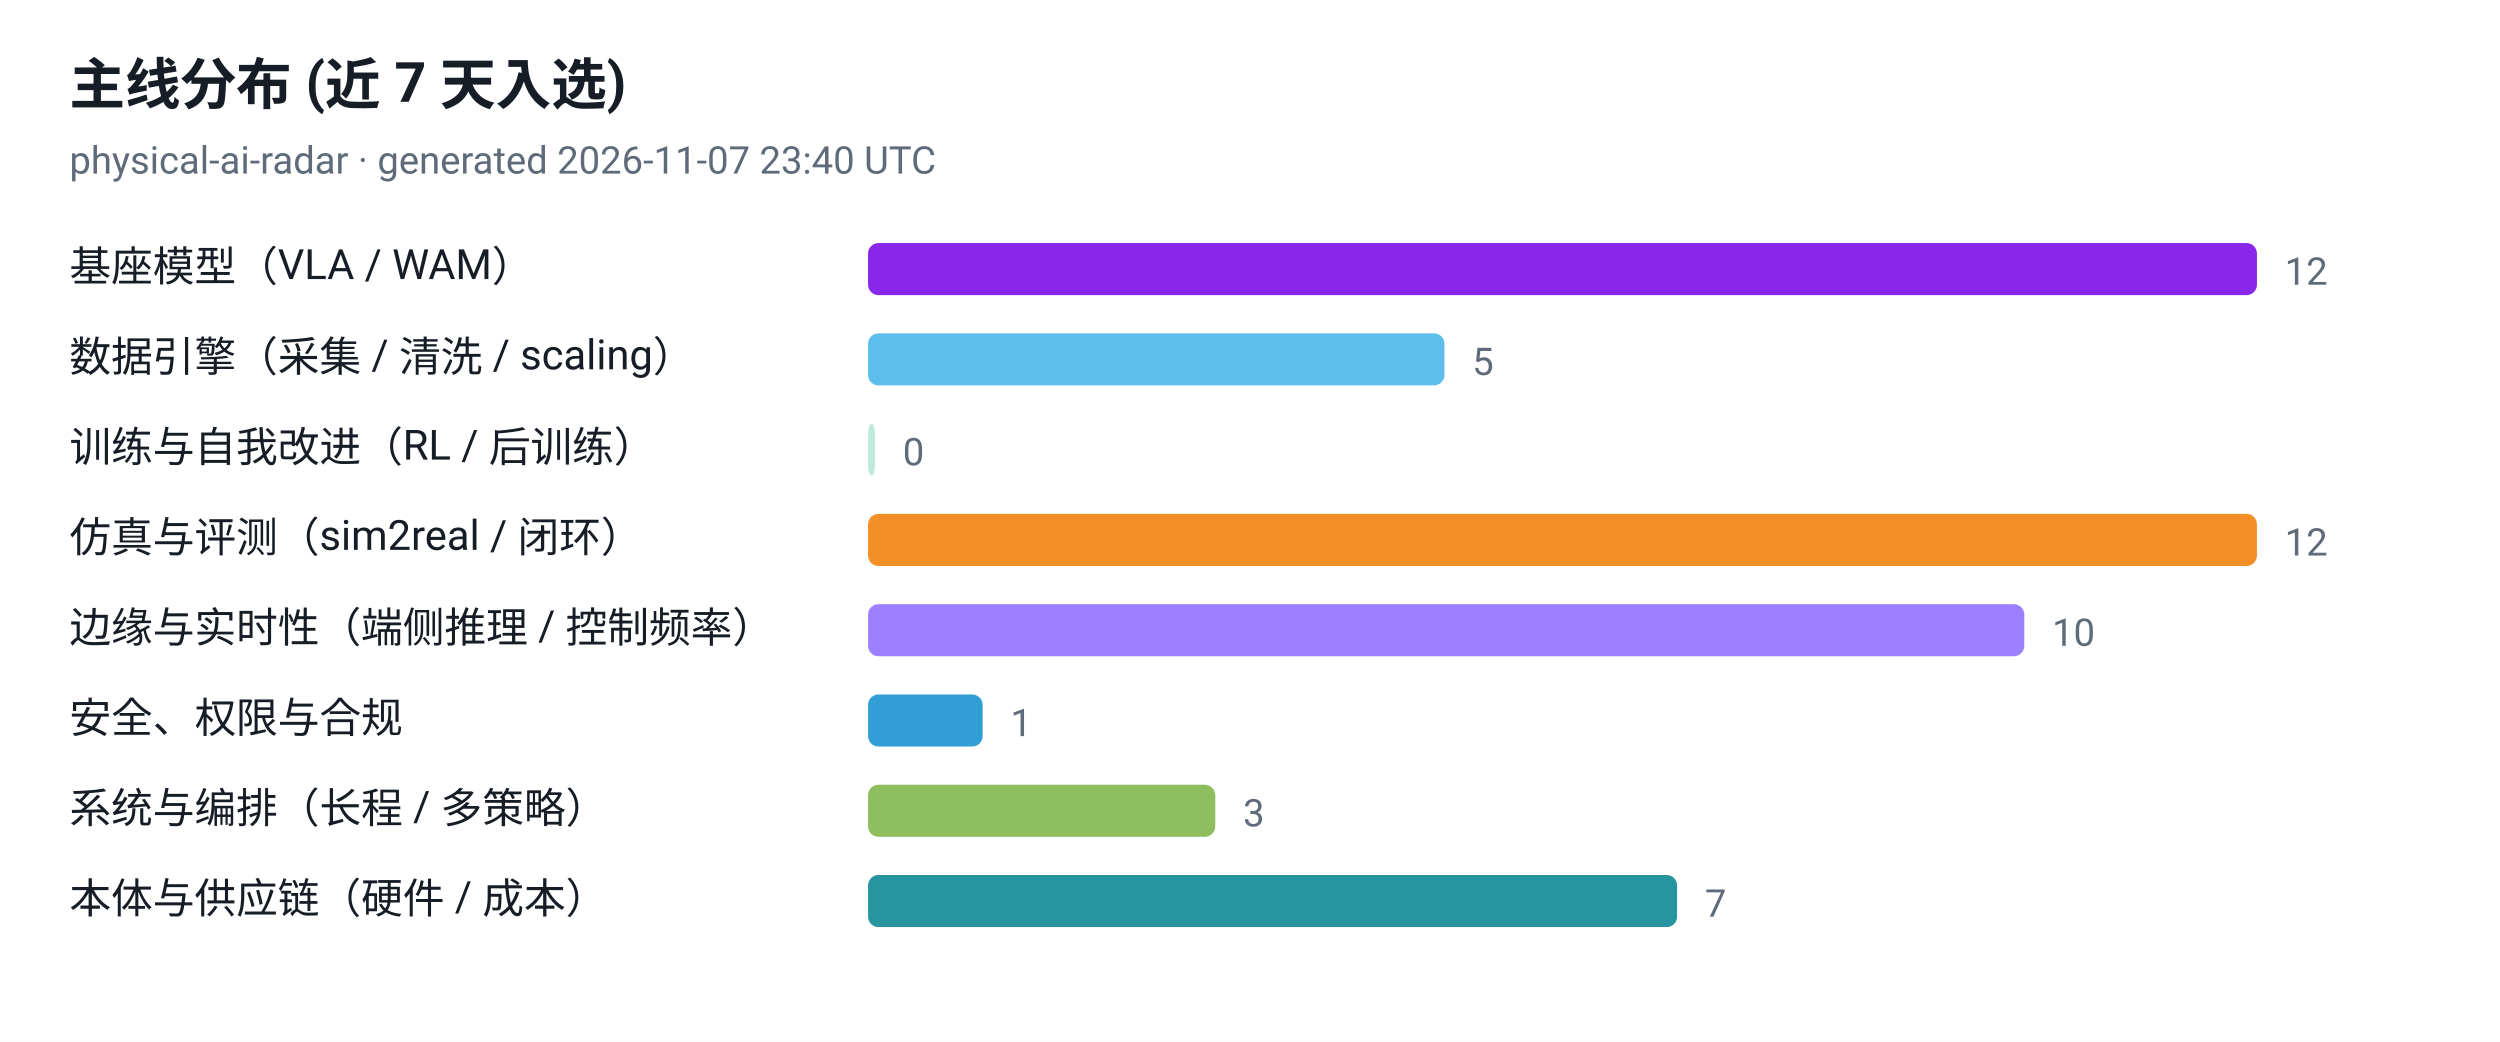
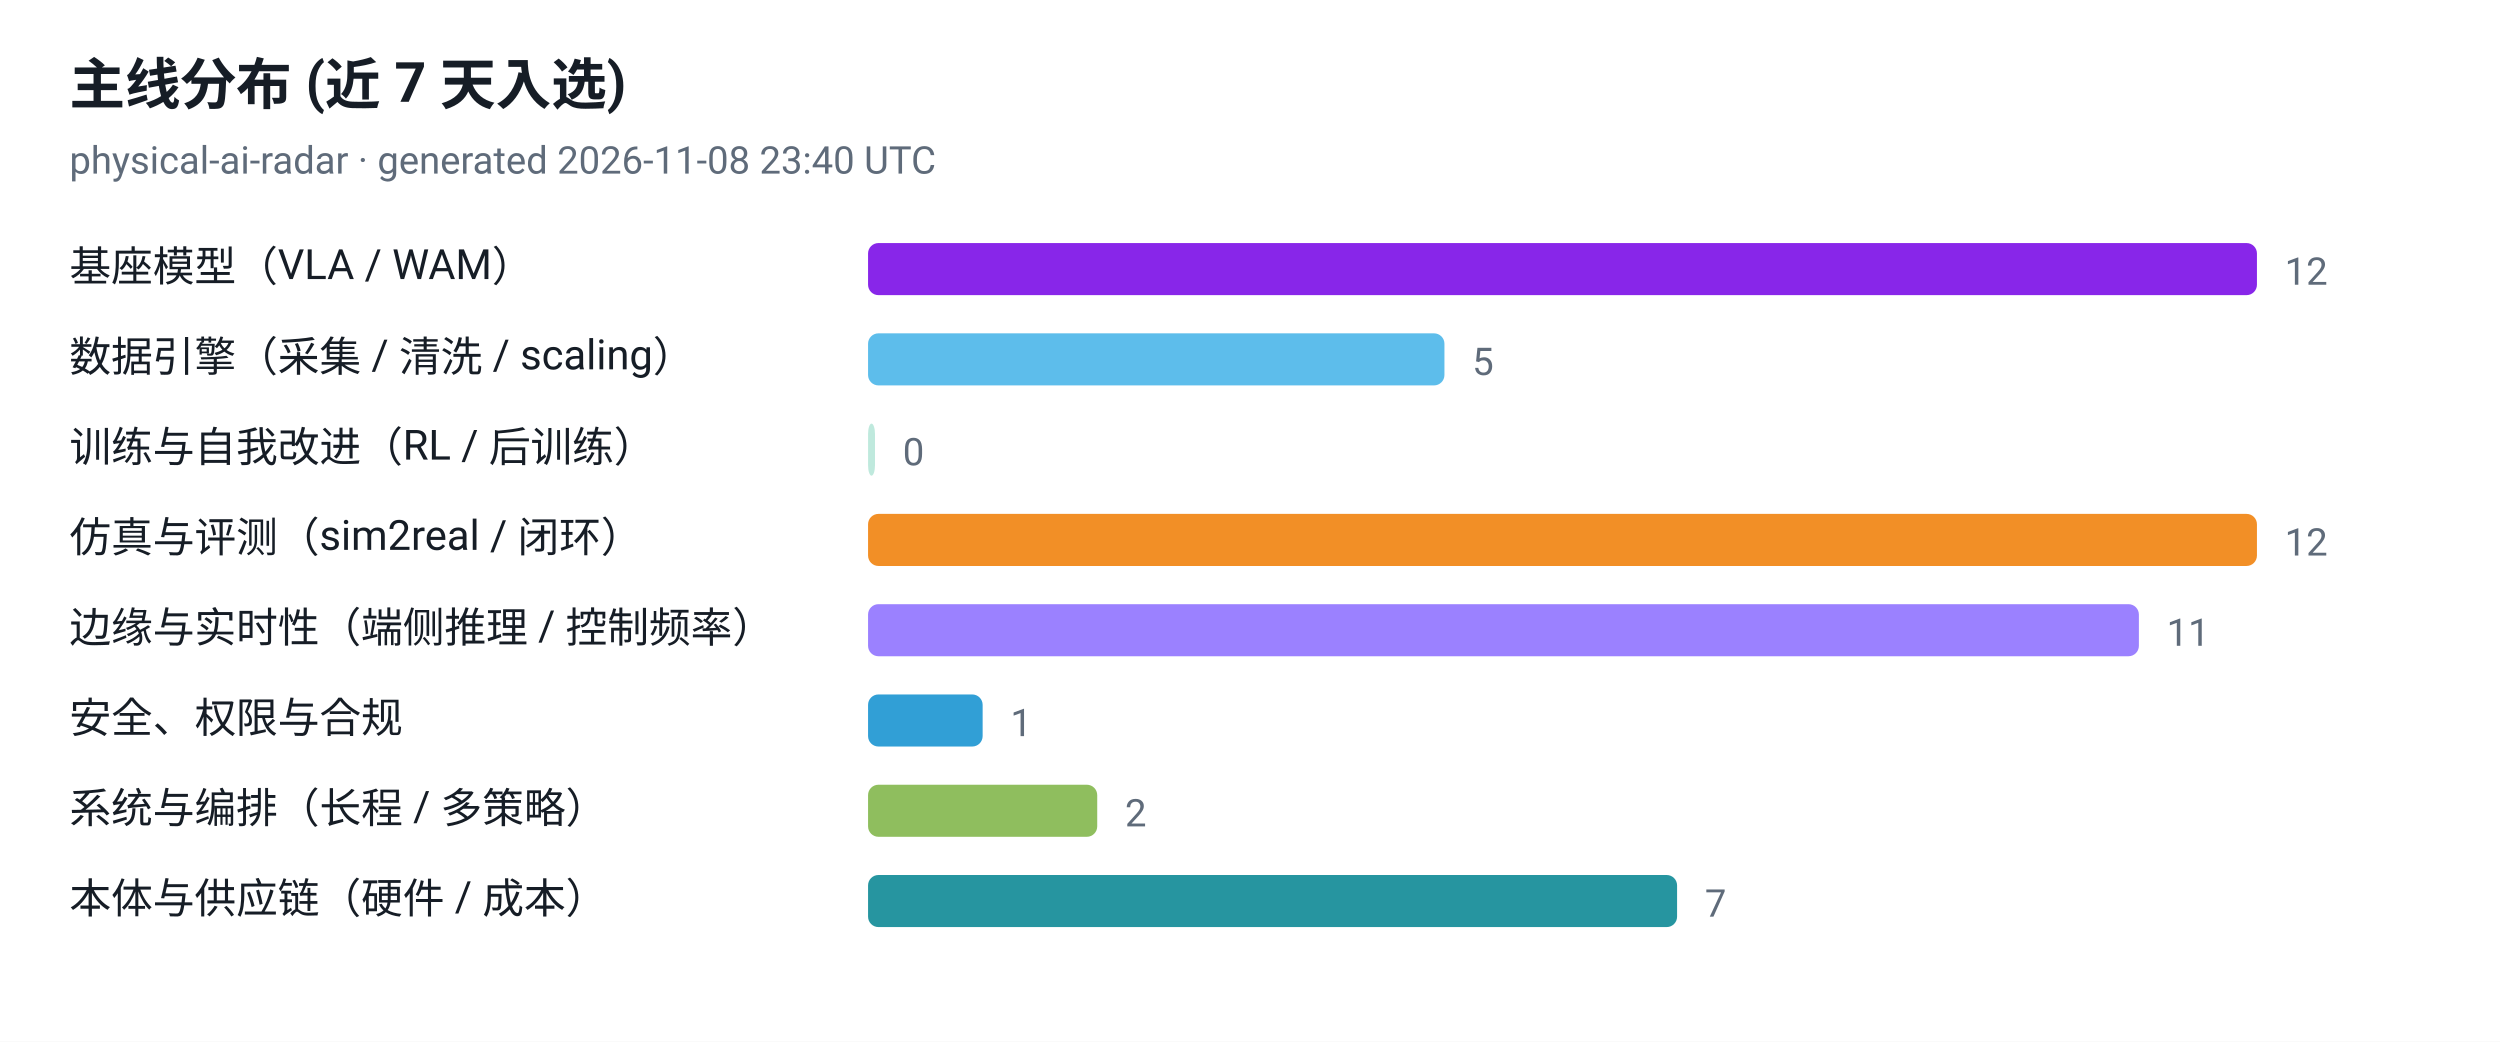
<svg xmlns="http://www.w3.org/2000/svg" viewBox="0 0 720 300" width="720" height="300" role="img" aria-label="主线分布 (近 7 天入选)">
  <style>
  .plate { fill: #ffffff }
  .ink { fill: #161d26 }
  .muted { fill: #5f6b7a }
  .grid { stroke: #e3e9ef }
  @media (prefers-color-scheme: dark) {
    .plate { fill: #0d1117 }
    .ink { fill: #e6edf3 }
    .muted { fill: #8b949e }
    .grid { stroke: #30363d }
  }
</style>
  <rect class="plate" width="720" height="300" />
  <text x="20" y="30" font-family="ui-sans-serif, -apple-system, 'Segoe UI', Roboto, Helvetica, Arial, sans-serif" font-size="16" font-weight="700" class="ink">主线分布 (近 7 天入选)</text>
-   <text x="20" y="50" font-family="ui-sans-serif, -apple-system, 'Segoe UI', Roboto, Helvetica, Arial, sans-serif" font-size="11" class="muted">physical-ai-radar · generated 2026-11-07 23:40 UTC</text>
+   <text x="20" y="50" font-family="ui-sans-serif, -apple-system, 'Segoe UI', Roboto, Helvetica, Arial, sans-serif" font-size="11" class="muted">physical-ai-radar · generated 2026-11-08 23:40 UTC</text>
  <text x="20" y="81" font-family="ui-sans-serif, -apple-system, 'Segoe UI', Roboto, Helvetica, Arial, sans-serif" font-size="12" class="ink">基座模型（VLA / WAM）</text>
  <rect x="250" y="70" width="400" height="15" rx="3" fill="#7300e5" fill-opacity="0.85" />
  <text x="658" y="82" font-family="ui-sans-serif, -apple-system, 'Segoe UI', Roboto, Helvetica, Arial, sans-serif" font-size="11" class="muted">12</text>
  <text x="20" y="107" font-family="ui-sans-serif, -apple-system, 'Segoe UI', Roboto, Helvetica, Arial, sans-serif" font-size="12" class="ink">数据引擎（采集 / 清洗 / scaling）</text>
  <rect x="250" y="96" width="166" height="15" rx="3" fill="#41b1e8" fill-opacity="0.85" />
  <text x="424" y="108" font-family="ui-sans-serif, -apple-system, 'Segoe UI', Roboto, Helvetica, Arial, sans-serif" font-size="11" class="muted">5</text>
  <text x="20" y="133" font-family="ui-sans-serif, -apple-system, 'Segoe UI', Roboto, Helvetica, Arial, sans-serif" font-size="12" class="ink">训练与自我改进（RL / 后训练）</text>
  <rect x="250" y="122" width="2" height="15" rx="3" fill="#00a878" fill-opacity="0.25" />
  <text x="260" y="134" font-family="ui-sans-serif, -apple-system, 'Segoe UI', Roboto, Helvetica, Arial, sans-serif" font-size="11" class="muted">0</text>
  <text x="20" y="159" font-family="ui-sans-serif, -apple-system, 'Segoe UI', Roboto, Helvetica, Arial, sans-serif" font-size="12" class="ink">仿真与评测（sim2real / 闭环）</text>
  <rect x="250" y="148" width="400" height="15" rx="3" fill="#f07c00" fill-opacity="0.85" />
  <text x="658" y="160" font-family="ui-sans-serif, -apple-system, 'Segoe UI', Roboto, Helvetica, Arial, sans-serif" font-size="11" class="muted">12</text>
  <text x="20" y="185" font-family="ui-sans-serif, -apple-system, 'Segoe UI', Roboto, Helvetica, Arial, sans-serif" font-size="12" class="ink">边缘与实时性（端侧推理 / 控制频率）</text>
-   <rect x="250" y="174" width="333" height="15" rx="3" fill="#8a6bff" fill-opacity="0.85" />
-   <text x="591" y="186" font-family="ui-sans-serif, -apple-system, 'Segoe UI', Roboto, Helvetica, Arial, sans-serif" font-size="11" class="muted">10</text>
+   <rect x="250" y="174" width="366" height="15" rx="3" fill="#8a6bff" fill-opacity="0.85" />
+   <text x="624" y="186" font-family="ui-sans-serif, -apple-system, 'Segoe UI', Roboto, Helvetica, Arial, sans-serif" font-size="11" class="muted">11</text>
  <text x="20" y="211" font-family="ui-sans-serif, -apple-system, 'Segoe UI', Roboto, Helvetica, Arial, sans-serif" font-size="12" class="ink">安全、权限与合规</text>
  <rect x="250" y="200" width="33" height="15" rx="3" fill="#0d8ecf" fill-opacity="0.85" />
  <text x="291" y="212" font-family="ui-sans-serif, -apple-system, 'Segoe UI', Roboto, Helvetica, Arial, sans-serif" font-size="11" class="muted">1</text>
  <text x="20" y="237" font-family="ui-sans-serif, -apple-system, 'Segoe UI', Roboto, Helvetica, Arial, sans-serif" font-size="12" class="ink">系统与编排（长程 / 多策略）</text>
-   <rect x="250" y="226" width="100" height="15" rx="3" fill="#7cb342" fill-opacity="0.85" />
-   <text x="358" y="238" font-family="ui-sans-serif, -apple-system, 'Segoe UI', Roboto, Helvetica, Arial, sans-serif" font-size="11" class="muted">3</text>
+   <rect x="250" y="226" width="66" height="15" rx="3" fill="#7cb342" fill-opacity="0.85" />
+   <text x="324" y="238" font-family="ui-sans-serif, -apple-system, 'Segoe UI', Roboto, Helvetica, Arial, sans-serif" font-size="11" class="muted">2</text>
  <text x="20" y="263" font-family="ui-sans-serif, -apple-system, 'Segoe UI', Roboto, Helvetica, Arial, sans-serif" font-size="12" class="ink">本体与供应链（硬件 / 成本）</text>
  <rect x="250" y="252" width="233" height="15" rx="3" fill="#00838f" fill-opacity="0.85" />
  <text x="491" y="264" font-family="ui-sans-serif, -apple-system, 'Segoe UI', Roboto, Helvetica, Arial, sans-serif" font-size="11" class="muted">7</text>
</svg>
